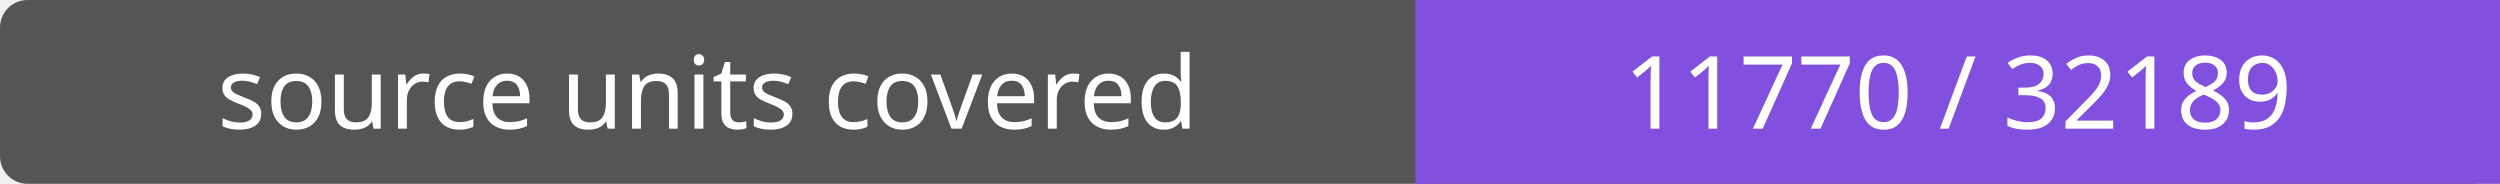
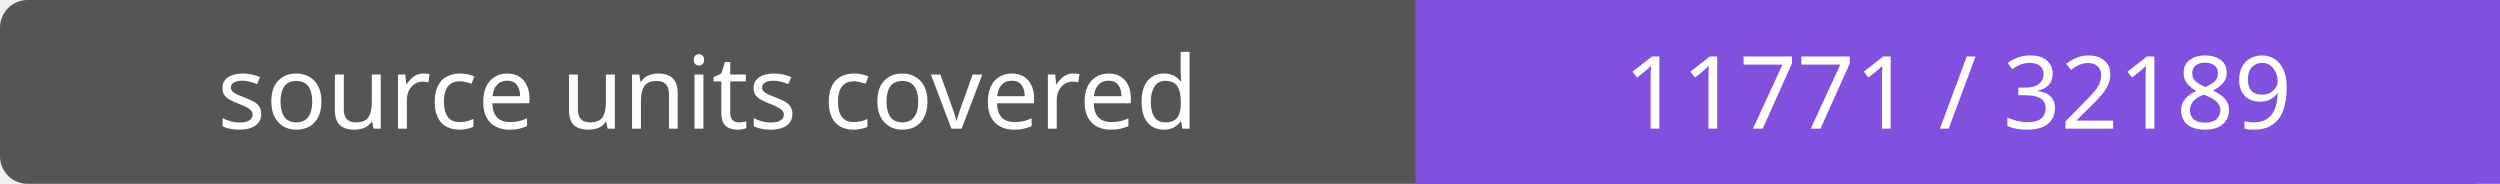
- <svg xmlns="http://www.w3.org/2000/svg" width="272" height="20" role="img" aria-label="source units covered: 11770 / 32189">
+ <svg xmlns="http://www.w3.org/2000/svg" width="272" height="20" role="img" aria-label="source units covered: 11771 / 32189">
  <rect width="272" height="20" rx="3" fill="#555" />
  <path fill="#8250df" d="M154 0h118v20H154z" />
  <g fill="#fff" text-anchor="middle" font-family="Verdana,sans-serif" font-size="11">
    <text x="77.0" y="14">source units covered</text>
-     <text x="213.0" y="14">11770 / 32189</text>
+     <text x="213.0" y="14">11771 / 32189</text>
  </g>
</svg>
